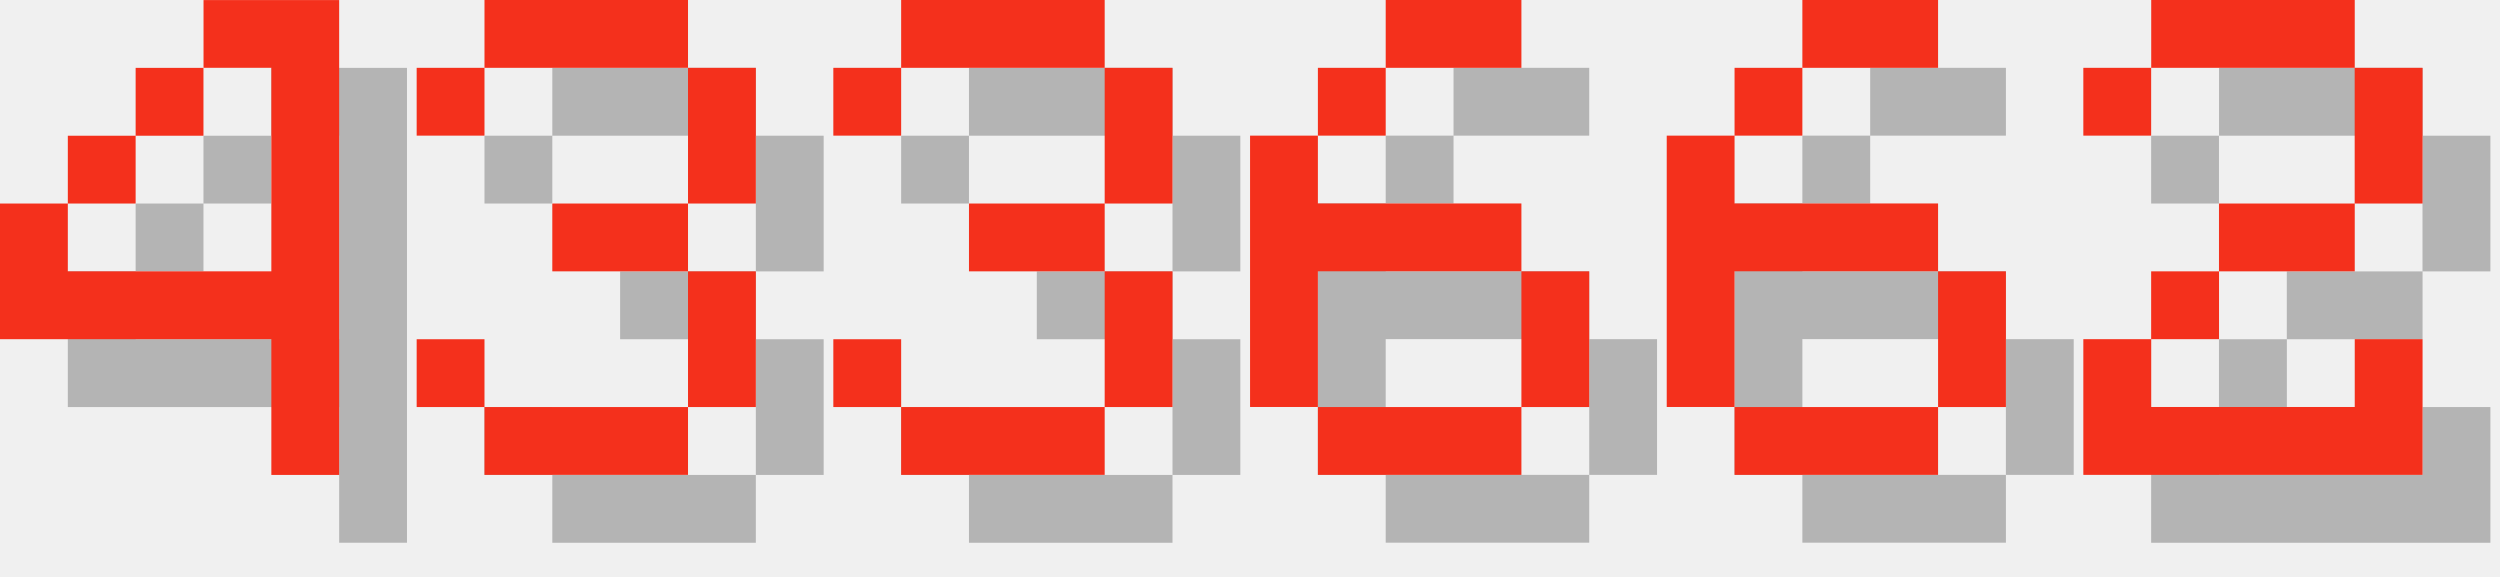
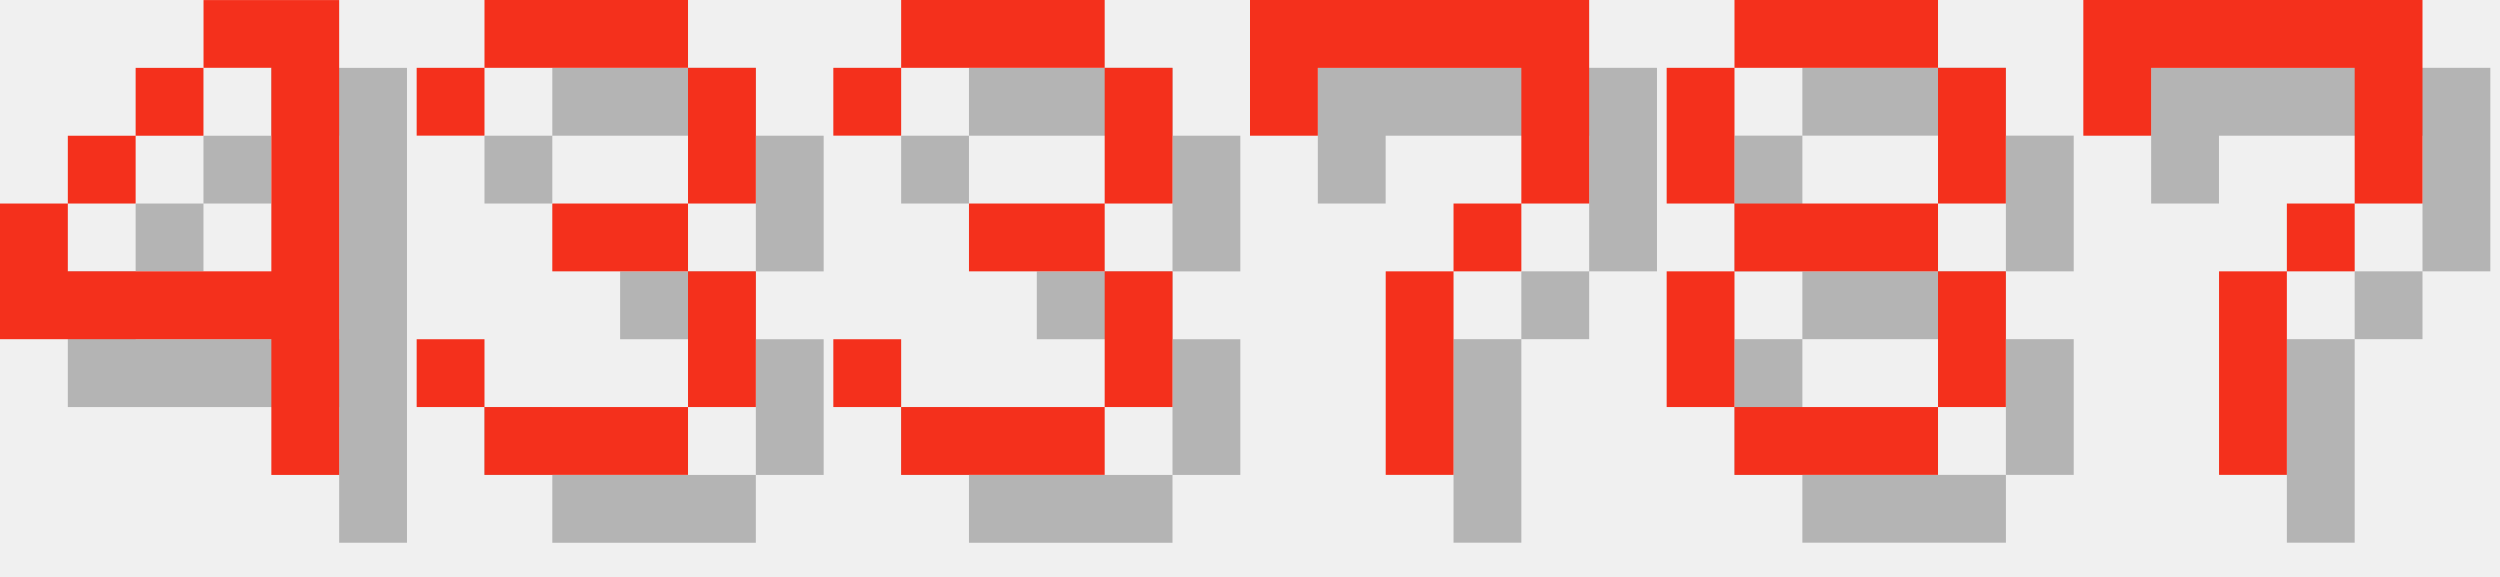
<svg xmlns="http://www.w3.org/2000/svg" version="1.1" width="156.0" height="36">
  <style>
        .text-foreground {
            fill: #F4301C;
        }
        .text-shadow {
            fill: #000000;
            fill-opacity: 0.25;
        }
    </style>
  <g class="digit" id="digit_4" transform="translate(0.0, 0), scale(4)">
    <path id="digit_4_shadow" class="text-shadow" d="m4.233 1.058v1.058h1.058v3.175h-3.175v-1.058h-1.058v2.117h4.233v2.117h1.058v-7.408h-2.117zm-2.117 3.175h1.058v-1.058h-1.058v1.058zm1.058-1.058h1.058v-1.058h-1.058v1.058z" fill-opacity=".5" style="paint-order:stroke fill markers" />
    <path id="digit_4_fg" class="text-foreground" d="m3.175 0v1.058h1.058v3.175h-3.175v-1.058h-1.058v2.117h4.233v2.117h1.058v-7.408h-2.117zm-2.117 3.175h1.058v-1.058h-1.058v1.058zm1.058-1.058h1.058v-1.058h-1.058v1.058z" fill="#fff" style="paint-order:stroke fill markers" />
  </g>
  <g class="digit" id="digit_3" transform="translate(26.0, 0), scale(4)">
    <path id="digit_3_shadow" class="text-shadow" d="m1.058 2.117v1.058h1.058v-1.058h3.175v2.117h-2.117v1.058h2.117v2.117h-3.175v-1.058h-1.058v1.058h1.058v1.058h3.175v-1.058h1.058v-2.117h-1.058v-1.058h1.058v-2.117h-1.058v-1.058h-3.175v1.058h-1.058z" fill-opacity=".5" style="paint-order:stroke fill markers" />
    <path id="digit_3_fg" class="text-foreground" d="m0 1.058v1.058h1.058v-1.058h3.175v2.117h-2.117v1.058h2.117v2.117h-3.175v-1.058h-1.058v1.058h1.058v1.058h3.175v-1.058h1.058v-2.117h-1.058v-1.058h1.058v-2.117h-1.058v-1.058h-3.175v1.058h-1.058z" fill="#fff" style="paint-order:stroke fill markers" />
  </g>
  <g class="digit" id="digit_3" transform="translate(52.0, 0), scale(4)">
    <path id="digit_3_shadow" class="text-shadow" d="m1.058 2.117v1.058h1.058v-1.058h3.175v2.117h-2.117v1.058h2.117v2.117h-3.175v-1.058h-1.058v1.058h1.058v1.058h3.175v-1.058h1.058v-2.117h-1.058v-1.058h1.058v-2.117h-1.058v-1.058h-3.175v1.058h-1.058z" fill-opacity=".5" style="paint-order:stroke fill markers" />
    <path id="digit_3_fg" class="text-foreground" d="m0 1.058v1.058h1.058v-1.058h3.175v2.117h-2.117v1.058h2.117v2.117h-3.175v-1.058h-1.058v1.058h1.058v1.058h3.175v-1.058h1.058v-2.117h-1.058v-1.058h1.058v-2.117h-1.058v-1.058h-3.175v1.058h-1.058z" fill="#fff" style="paint-order:stroke fill markers" />
  </g>
-   <g class="digit" id="digit_6" transform="translate(78.0, 0), scale(4)">
-     <path id="digit_6_shadow" class="text-shadow" d="m3.175 1.058v1.058h2.117v-1.058h-2.117zm0 1.058h-1.058v1.058h1.058v-1.058zm-1.058 1.058h-1.058v4.233h1.058v-2.117h3.175v-1.058h-3.175v-1.058zm3.175 2.117v2.117h1.058v-2.117h-1.058zm0 2.117h-3.175v1.058h3.175v-1.058z" fill-opacity=".5" style="paint-order:stroke fill markers" />
-     <path id="digit_6_fg" class="text-foreground" d="m2.117 0v1.058h2.117v-1.058h-2.117zm0 1.058h-1.058v1.058h1.058v-1.058zm-1.058 1.058h-1.058v4.233h1.058v-2.117h3.175v-1.058h-3.175v-1.058zm3.175 2.117v2.117h1.058v-2.117h-1.058zm0 2.117h-3.175v1.058h3.175v-1.058z" fill="#fff" style="paint-order:stroke fill markers" />
+   <g class="digit" id="digit_7" transform="translate(78.0, 0), scale(4)">
+     <path id="digit_7_shadow" class="text-shadow" d="m1.058 1.058 2e-6 2.117h1.058v-1.058h3.175v1.058l2e-7 1.058h-1.058v1.058h-1.058l4e-7 3.175 1.058 1e-7v-3.175h1.058v-1.058h1.058l5e-7 -1.058v-2.117z" fill-opacity=".5" style="paint-order:stroke fill markers" />
+     <path id="digit_7_fg" class="text-foreground" d="m0 0 2e-6 2.117h1.058v-1.058h3.175v1.058l2e-7 1.058h-1.058v1.058h-1.058l4e-7 3.175 1.058 1e-7v-3.175h1.058v-1.058h1.058l5e-7 -1.058v-2.117z" fill="#fff" style="paint-order:stroke fill markers" />
  </g>
-   <g class="digit" id="digit_6" transform="translate(104.0, 0), scale(4)">
-     <path id="digit_6_shadow" class="text-shadow" d="m3.175 1.058v1.058h2.117v-1.058h-2.117zm0 1.058h-1.058v1.058h1.058v-1.058zm-1.058 1.058h-1.058v4.233h1.058v-2.117h3.175v-1.058h-3.175v-1.058zm3.175 2.117v2.117h1.058v-2.117h-1.058zm0 2.117h-3.175v1.058h3.175v-1.058z" fill-opacity=".5" style="paint-order:stroke fill markers" />
-     <path id="digit_6_fg" class="text-foreground" d="m2.117 0v1.058h2.117v-1.058h-2.117zm0 1.058h-1.058v1.058h1.058v-1.058zm-1.058 1.058h-1.058v4.233h1.058v-2.117h3.175v-1.058h-3.175v-1.058zm3.175 2.117v2.117h1.058v-2.117h-1.058zm0 2.117h-3.175v1.058h3.175v-1.058z" fill="#fff" style="paint-order:stroke fill markers" />
+   <g class="digit" id="digit_8" transform="translate(104.0, 0), scale(4)">
+     <path id="digit_8_shadow" class="text-shadow" d="m2.117 1.058v1.058h3.175v-1.058h-3.175zm3.175 1.058v2.117h1.058v-2.117h-1.058zm0 2.117h-3.175v1.058h3.175v-1.058zm0 1.058v2.117h1.058v-2.117h-1.058zm0 2.117h-3.175v1.058h3.175v-1.058zm-3.175 0v-2.117h-1.058v2.117h1.058zm0-3.175v-2.117h-1.058v2.117h1.058z" fill-opacity=".5" style="paint-order:stroke fill markers" />
+     <path id="digit_8_fg" class="text-foreground" d="m1.058 0v1.058h3.175v-1.058h-3.175zm3.175 1.058v2.117h1.058v-2.117h-1.058zm0 2.117h-3.175v1.058h3.175v-1.058zm0 1.058v2.117h1.058v-2.117h-1.058zm0 2.117h-3.175v1.058h3.175v-1.058zm-3.175 0v-2.117h-1.058v2.117h1.058zm0-3.175v-2.117h-1.058v2.117h1.058z" fill="#fff" style="paint-order:stroke fill markers" />
  </g>
-   <g class="digit" id="digit_2" transform="translate(130.0, 0), scale(4)">
-     <path id="digit_2_shadow" class="text-shadow" d="m1.058 2.117v1.058h1.058v-1.058h3.175v2.117h-2.117v1.058h-1.058v1.058h-1.058v2.117h5.292v-2.117h-1.058v1.058h-3.175v-1.058h1.058v-1.058h2.117v-1.058h1.058v-2.117h-1.058v-1.058h-3.175v1.058h-1.058z" fill-opacity=".5" style="paint-order:stroke fill markers" />
-     <path id="digit_2_fg" class="text-foreground" d="m0 1.058v1.058h1.058v-1.058h3.175v2.117h-2.117v1.058h-1.058v1.058h-1.058v2.117h5.292v-2.117h-1.058v1.058h-3.175v-1.058h1.058v-1.058h2.117v-1.058h1.058v-2.117h-1.058v-1.058h-3.175v1.058h-1.058z" fill="#fff" style="paint-order:stroke fill markers" />
+   <g class="digit" id="digit_7" transform="translate(130.0, 0), scale(4)">
+     <path id="digit_7_shadow" class="text-shadow" d="m1.058 1.058 2e-6 2.117h1.058v-1.058h3.175v1.058l2e-7 1.058h-1.058v1.058h-1.058l4e-7 3.175 1.058 1e-7v-3.175h1.058v-1.058h1.058l5e-7 -1.058v-2.117z" fill-opacity=".5" style="paint-order:stroke fill markers" />
+     <path id="digit_7_fg" class="text-foreground" d="m0 0 2e-6 2.117h1.058v-1.058h3.175v1.058l2e-7 1.058h-1.058v1.058h-1.058l4e-7 3.175 1.058 1e-7v-3.175h1.058v-1.058h1.058l5e-7 -1.058v-2.117z" fill="#fff" style="paint-order:stroke fill markers" />
  </g>
</svg>
